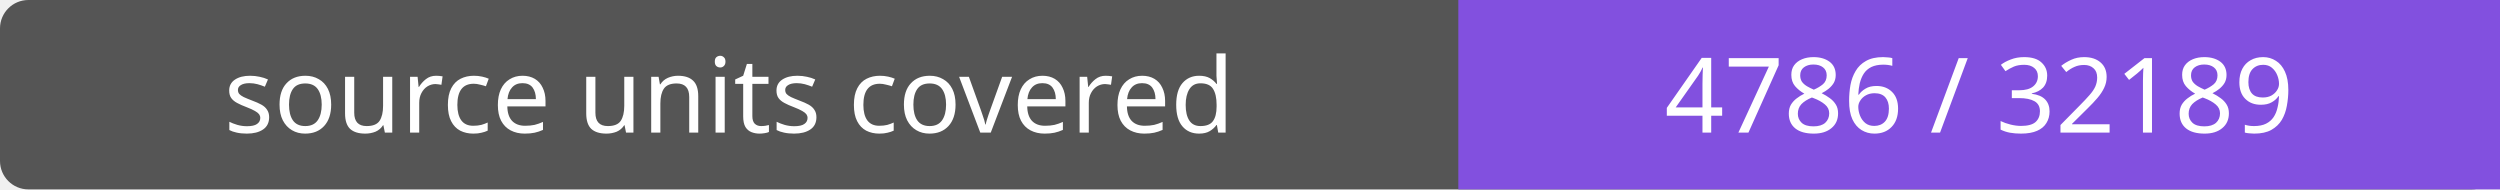
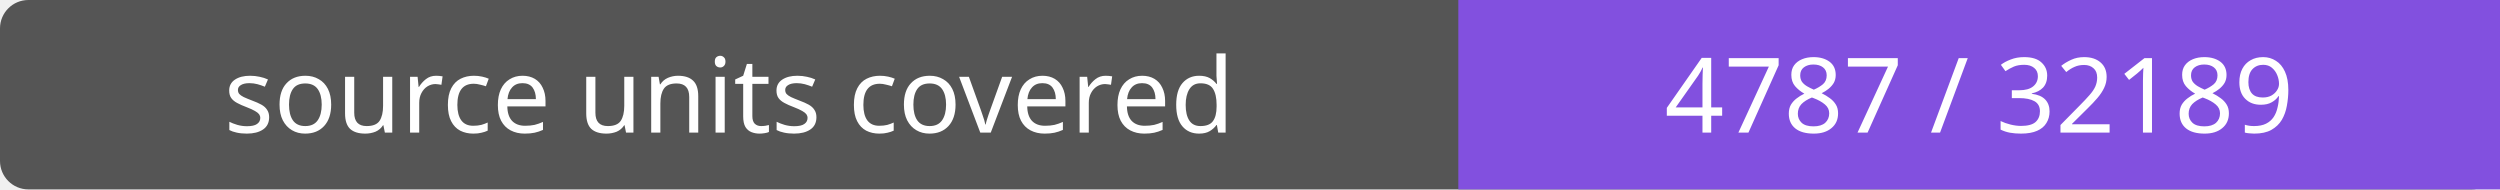
- <svg xmlns="http://www.w3.org/2000/svg" width="264" height="20" role="img" aria-label="source units covered: 4786 / 32189">
+ <svg xmlns="http://www.w3.org/2000/svg" width="264" height="20" role="img" aria-label="source units covered: 4787 / 32189">
  <rect width="264" height="20" rx="3" fill="#555" />
  <path fill="#8250df" d="M154 0h110v20H154z" />
  <g fill="#fff" text-anchor="middle" font-family="Verdana,sans-serif" font-size="11">
    <text x="77.0" y="14">source units covered</text>
-     <text x="209.0" y="14">4786 / 32189</text>
+     <text x="209.0" y="14">4787 / 32189</text>
  </g>
</svg>
